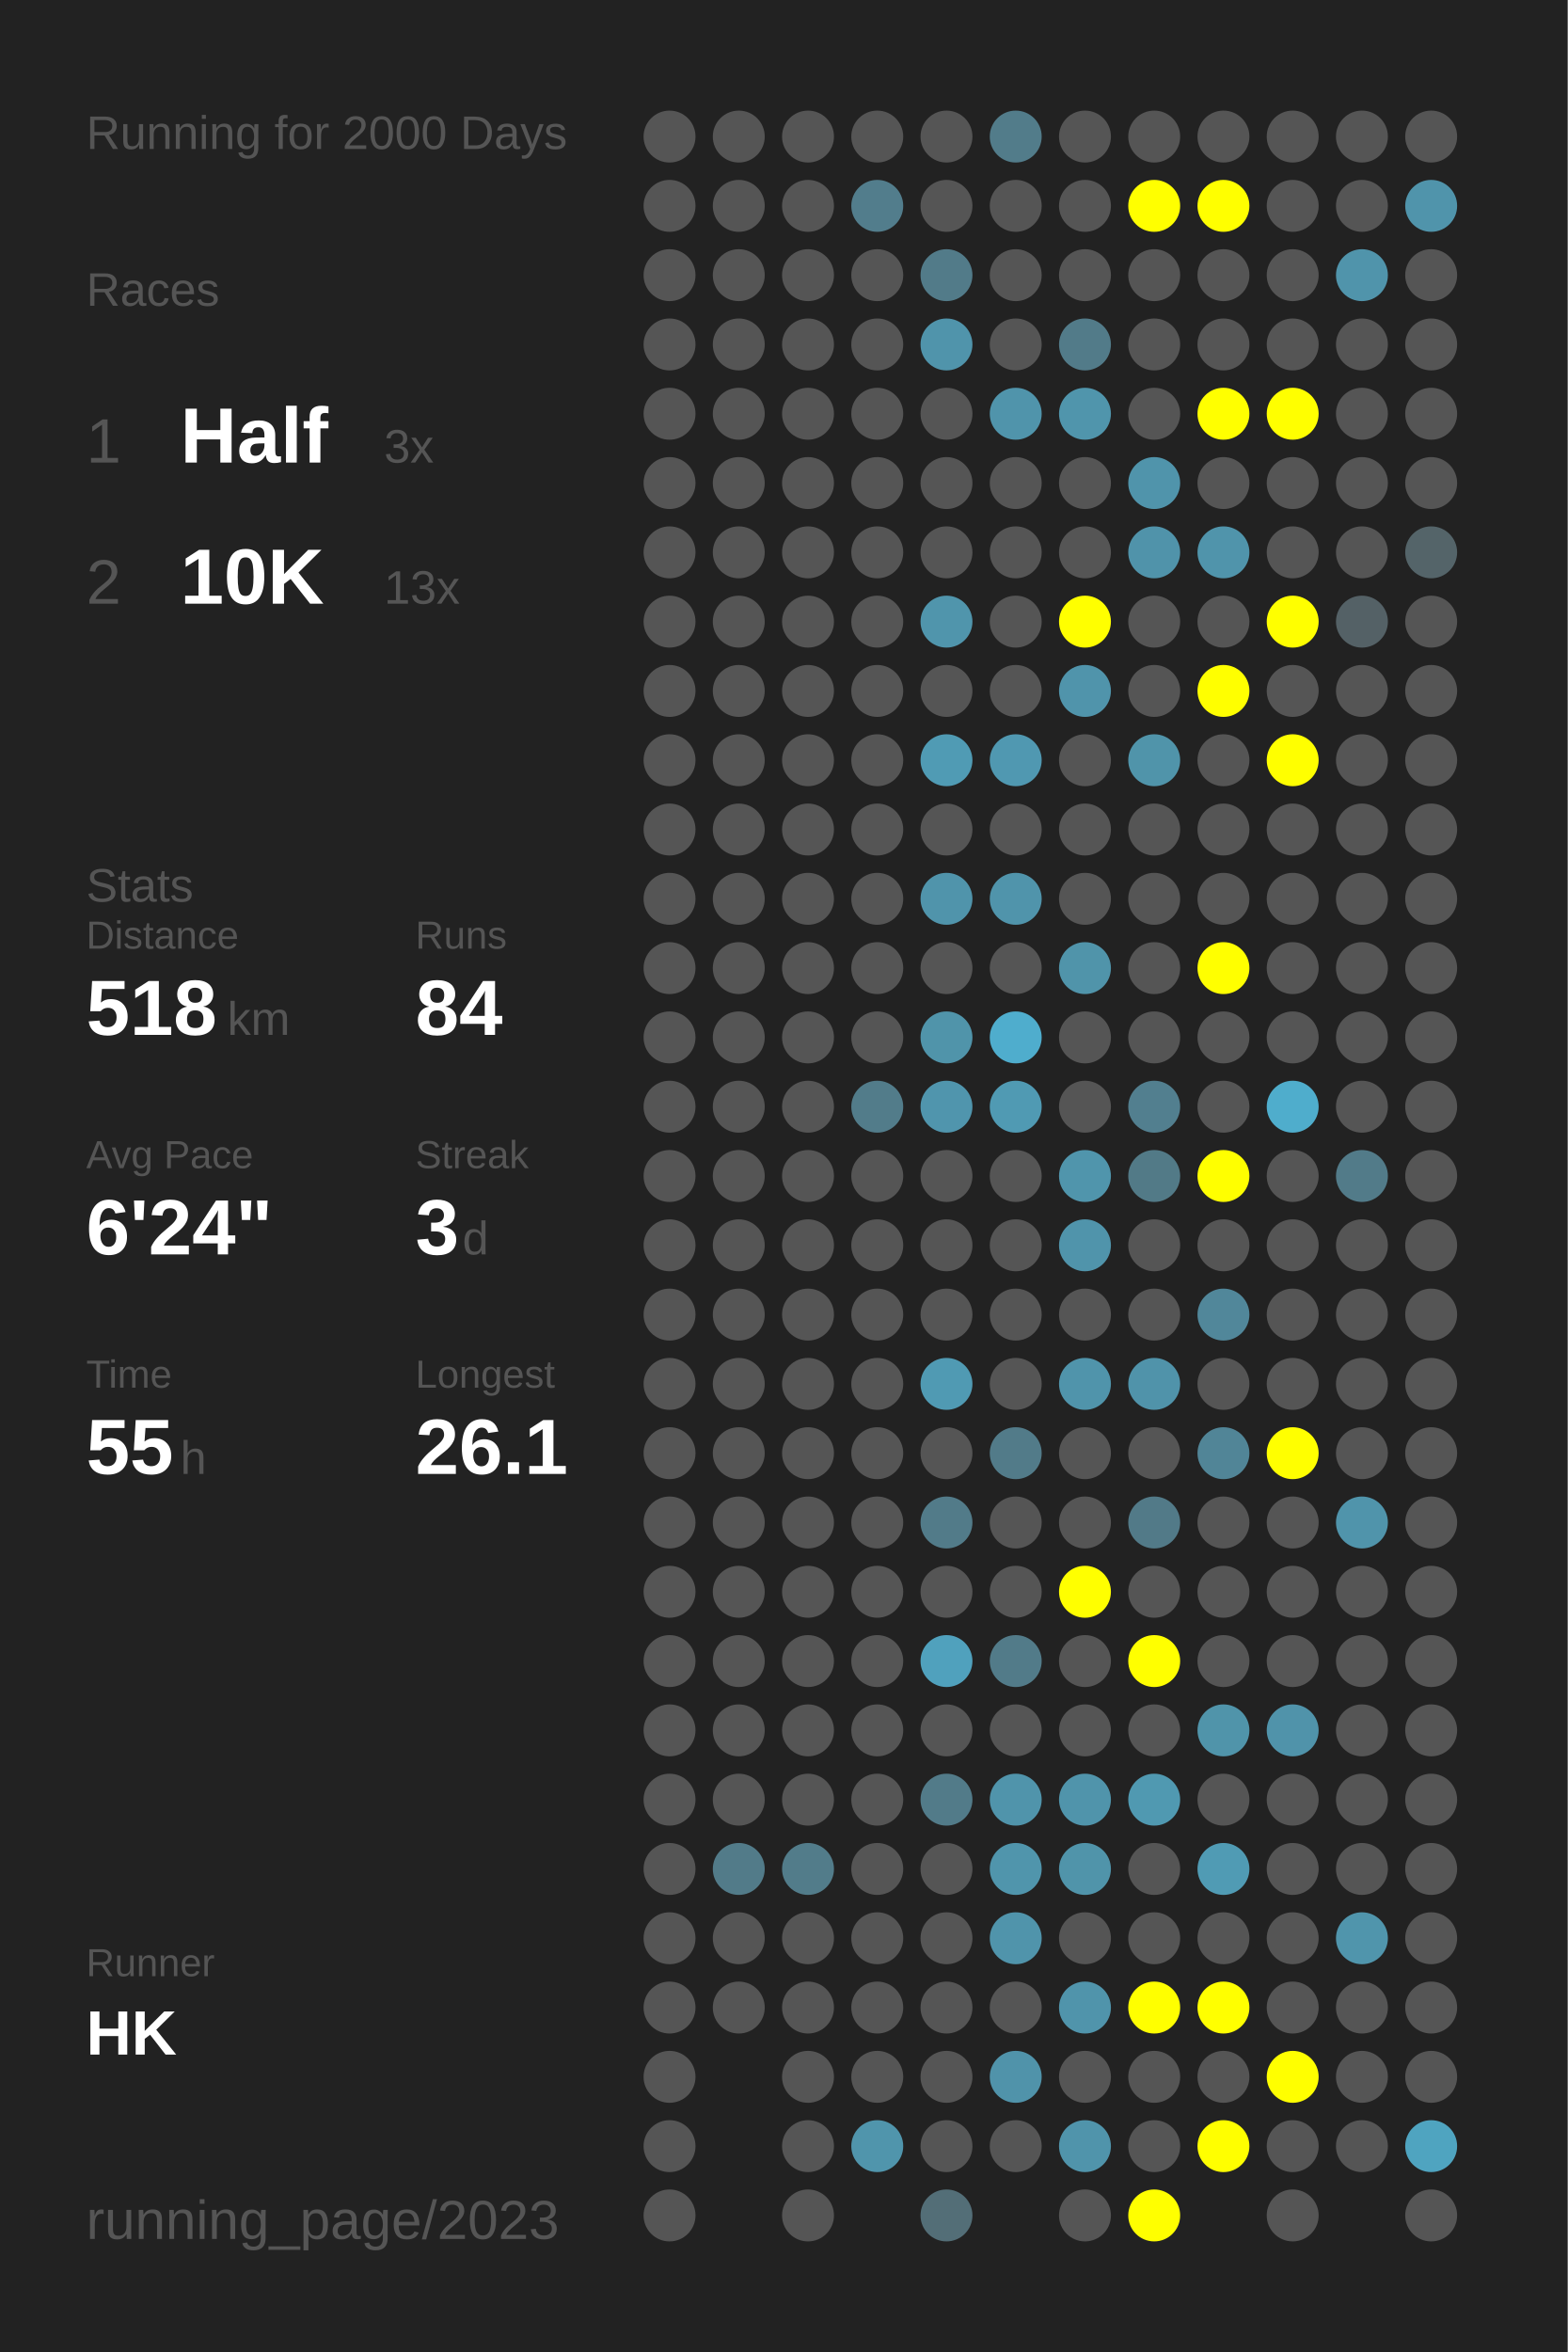
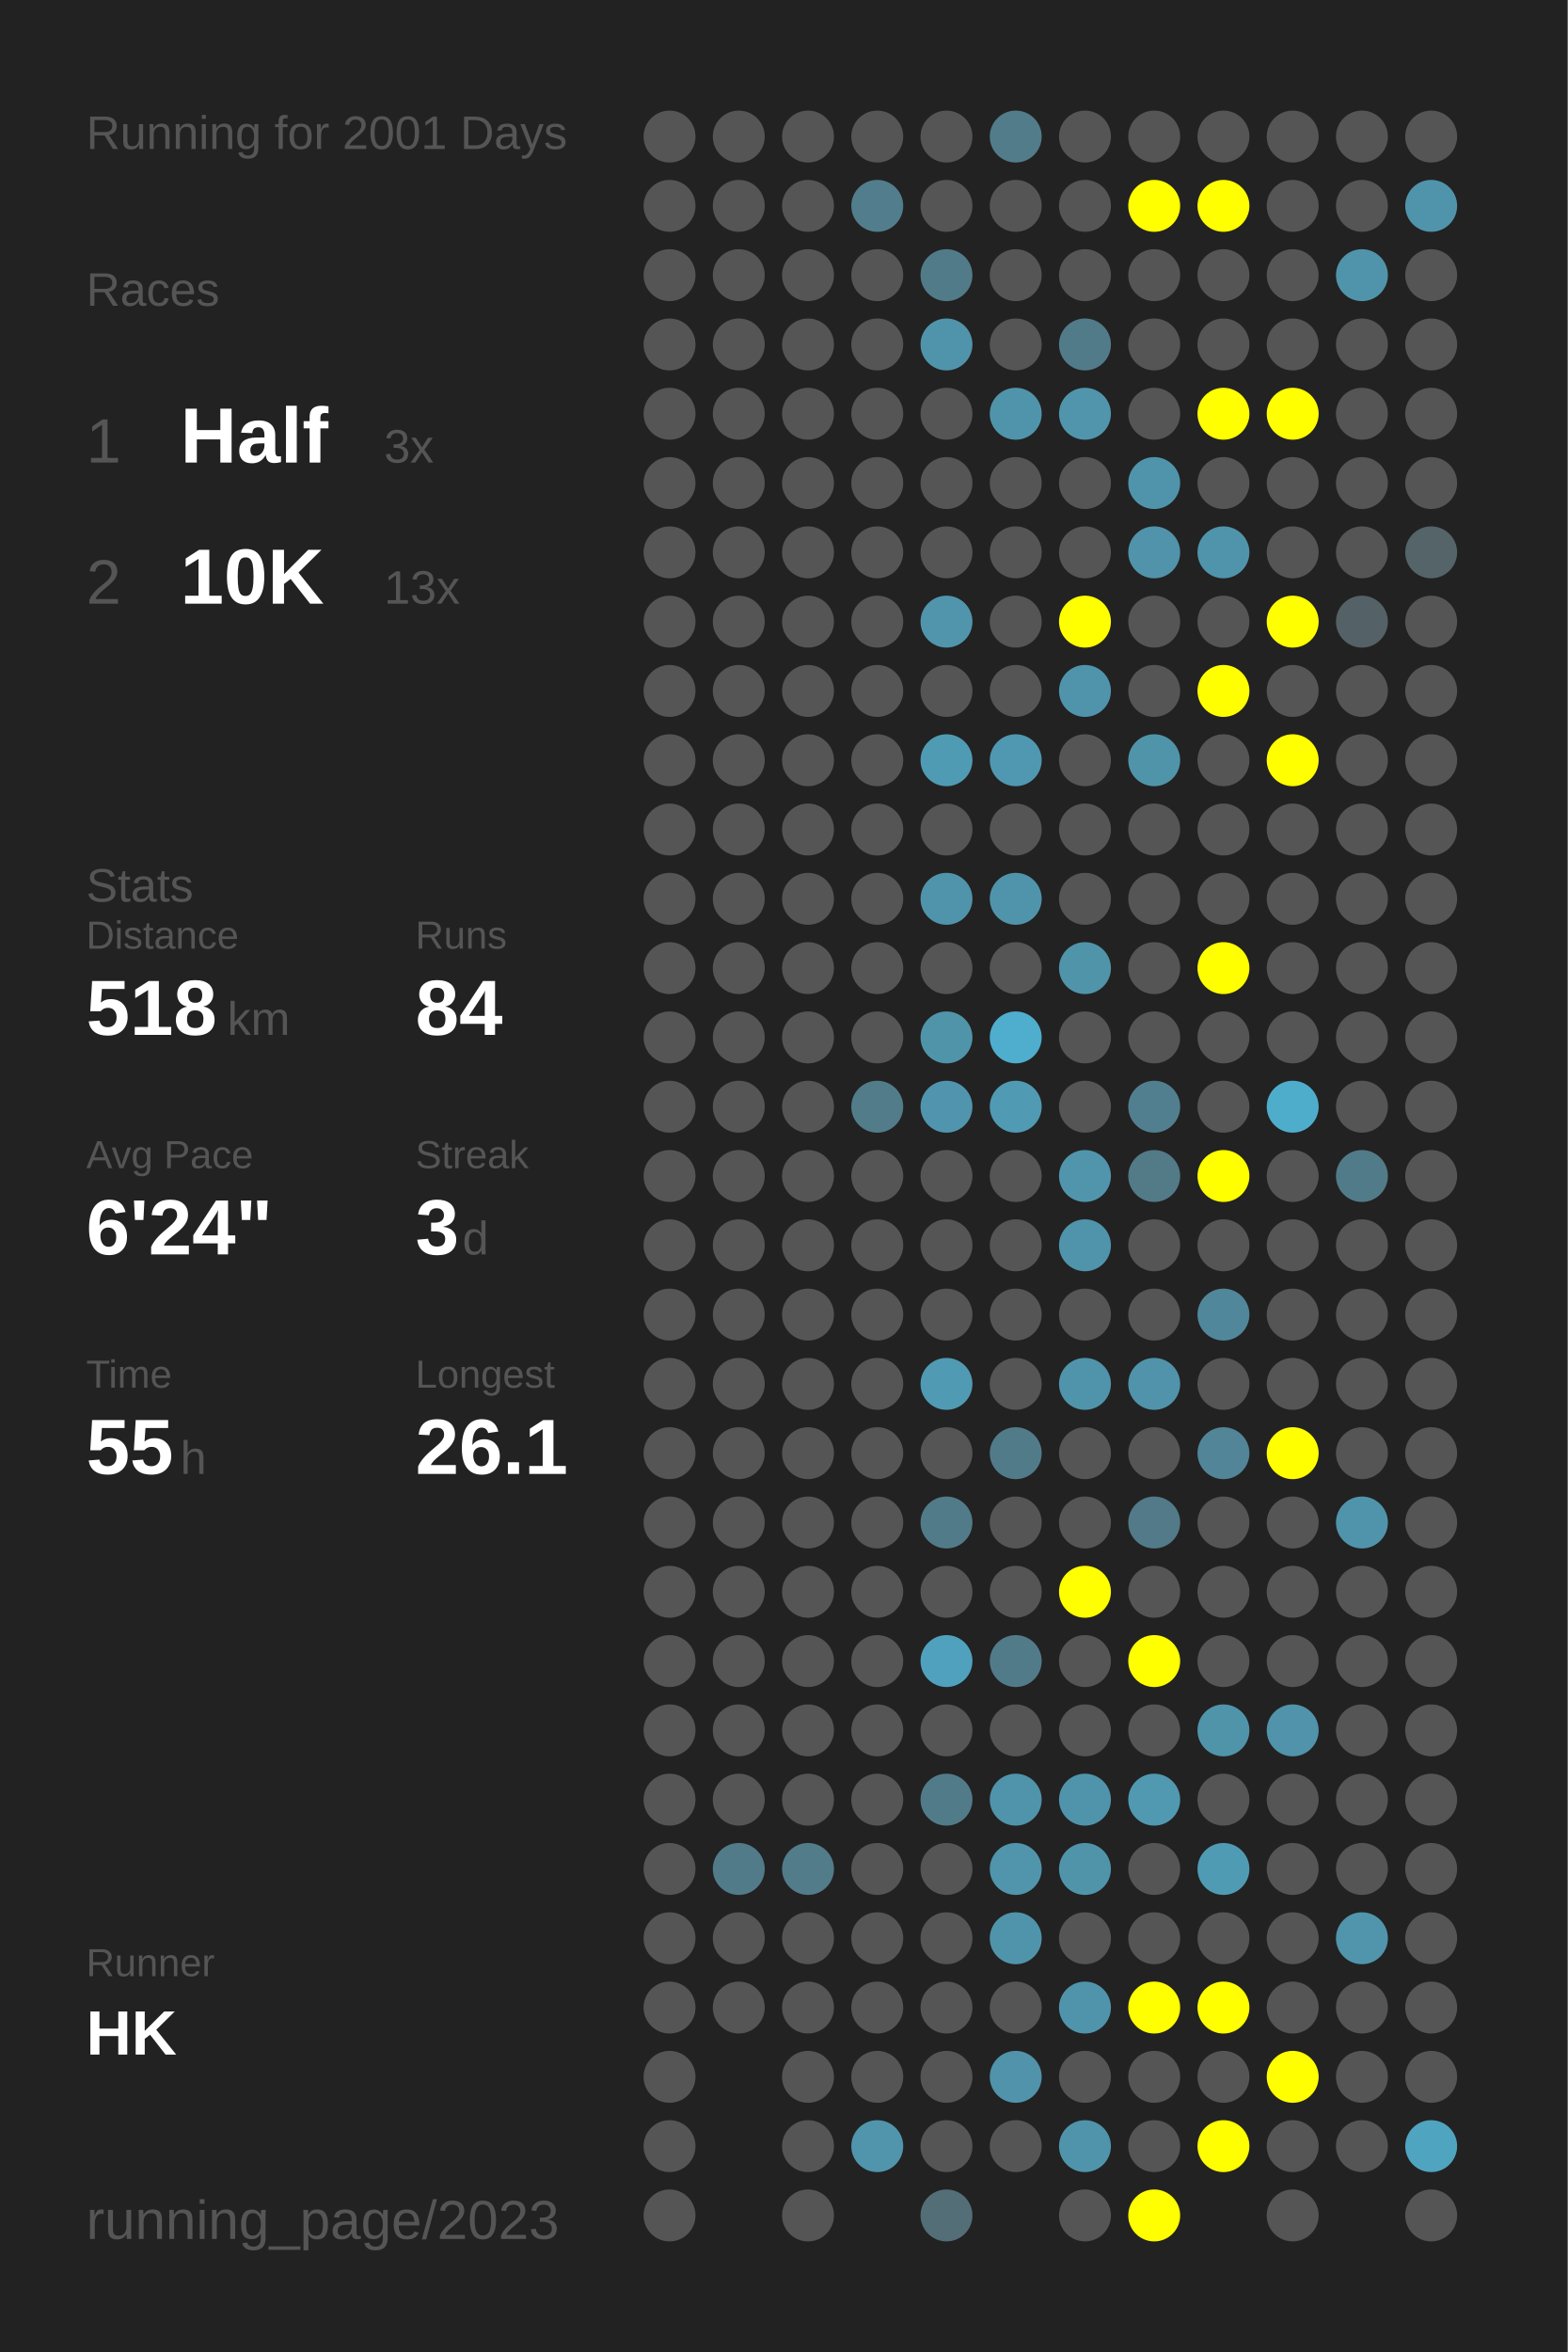
<svg xmlns="http://www.w3.org/2000/svg" baseProfile="full" height="300mm" version="1.1" viewBox="0,0,200,300" width="200mm">
  <defs />
  <rect fill="#222222" height="300" width="200" x="0" y="0" />
-   <text fill="#555555" style="font-size:6px; font-family:Arial;" x="11" y="19">Running for 2000 Days</text>
+   <text fill="#555555" style="font-size:6px; font-family:Arial;" x="11" y="19">Running for 2001 Days</text>
  <text fill="#555555" style="font-size:6px; font-family:Arial;" x="11" y="39">Races</text>
  <text fill="#555555" style="font-size:8px; font-family:Arial;" x="11" y="59">1</text>
  <text fill="#FFFFFF" style="font-size:10px; font-family:Arial; font-weight:bold;" x="23" y="59">Half</text>
  <text fill="#555555" style="font-size:6px; font-family:Arial;" x="49" y="59">3x</text>
  <text fill="#555555" style="font-size:8px; font-family:Arial;" x="11" y="77">2</text>
  <text fill="#FFFFFF" style="font-size:10px; font-family:Arial; font-weight:bold;" x="23" y="77">10K</text>
  <text fill="#555555" style="font-size:6px; font-family:Arial;" x="49" y="77">13x</text>
  <text fill="#555555" style="font-size:6px; font-family:Arial;" x="11" y="115">Stats</text>
  <text fill="#555555" style="font-size:5px; font-family:Arial;" x="11" y="121">Distance</text>
  <text fill="#FFFFFF" style="font-size:10px; font-family:Arial; font-weight:bold;" x="11" y="132">518</text>
  <text fill="#555555" style="font-size:6px; font-family:Arial;" x="29" y="132">km</text>
  <text fill="#555555" style="font-size:5px; font-family:Arial;" x="53" y="121">Runs</text>
  <text fill="#FFFFFF" style="font-size:10px; font-family:Arial; font-weight:bold;" x="53" y="132">84</text>
  <text fill="#555555" style="font-size:5px; font-family:Arial;" x="11" y="149">Avg Pace</text>
  <text fill="#FFFFFF" style="font-size:10px; font-family:Arial; font-weight:bold;" x="11" y="160">6'24"</text>
  <text fill="#555555" style="font-size:5px; font-family:Arial;" x="53" y="149">Streak</text>
  <text fill="#FFFFFF" style="font-size:10px; font-family:Arial; font-weight:bold;" x="53" y="160">3</text>
  <text fill="#555555" style="font-size:6px; font-family:Arial;" x="59" y="160">d</text>
  <text fill="#555555" style="font-size:5px; font-family:Arial;" x="11" y="177">Time</text>
  <text fill="#FFFFFF" style="font-size:10px; font-family:Arial; font-weight:bold;" x="11" y="188">55</text>
  <text fill="#555555" style="font-size:6px; font-family:Arial;" x="23" y="188">h</text>
  <text fill="#555555" style="font-size:5px; font-family:Arial;" x="53" y="177">Longest</text>
  <text fill="#FFFFFF" style="font-size:10px; font-family:Arial; font-weight:bold;" x="53" y="188">26.1</text>
  <text fill="#555555" style="font-size:5px; font-family:Arial;" x="11" y="252.065">Runner</text>
  <text fill="#FFFFFF" style="font-size:8px; font-family:Arial; font-weight:bold;" x="11" y="262.065">HK</text>
  <text fill="#555555" style="font-size:7px; font-family:Arial;" x="11" y="285.581">running_page/2023</text>
  <circle cx="85.417" cy="17.419" fill="#555555" r="3.312" />
  <circle cx="85.417" cy="26.258" fill="#555555" r="3.312" />
  <circle cx="85.417" cy="35.097" fill="#555555" r="3.312" />
  <circle cx="85.417" cy="43.935" fill="#555555" r="3.312" />
  <circle cx="85.417" cy="52.774" fill="#555555" r="3.312" />
  <circle cx="85.417" cy="61.613" fill="#555555" r="3.312" />
  <circle cx="85.417" cy="70.452" fill="#555555" r="3.312" />
  <circle cx="85.417" cy="79.29" fill="#555555" r="3.312" />
  <circle cx="85.417" cy="88.129" fill="#555555" r="3.312" />
  <circle cx="85.417" cy="96.968" fill="#555555" r="3.312" />
  <circle cx="85.417" cy="105.806" fill="#555555" r="3.312" />
  <circle cx="85.417" cy="114.645" fill="#555555" r="3.312" />
  <circle cx="85.417" cy="123.484" fill="#555555" r="3.312" />
  <circle cx="85.417" cy="132.323" fill="#555555" r="3.312" />
  <circle cx="85.417" cy="141.161" fill="#555555" r="3.312" />
  <circle cx="85.417" cy="150" fill="#555555" r="3.312" />
  <circle cx="85.417" cy="158.839" fill="#555555" r="3.312" />
  <circle cx="85.417" cy="167.677" fill="#555555" r="3.312" />
  <circle cx="85.417" cy="176.516" fill="#555555" r="3.312" />
  <circle cx="85.417" cy="185.355" fill="#555555" r="3.312" />
  <circle cx="85.417" cy="194.194" fill="#555555" r="3.312" />
  <circle cx="85.417" cy="203.032" fill="#555555" r="3.312" />
  <circle cx="85.417" cy="211.871" fill="#555555" r="3.312" />
  <circle cx="85.417" cy="220.71" fill="#555555" r="3.312" />
  <circle cx="85.417" cy="229.548" fill="#555555" r="3.312" />
  <circle cx="85.417" cy="238.387" fill="#555555" r="3.312" />
  <circle cx="85.417" cy="247.226" fill="#555555" r="3.312" />
  <circle cx="85.417" cy="256.065" fill="#555555" r="3.312" />
  <circle cx="85.417" cy="264.903" fill="#555555" r="3.312" />
  <circle cx="85.417" cy="273.742" fill="#555555" r="3.312" />
  <circle cx="85.417" cy="282.581" fill="#555555" r="3.312" />
  <circle cx="94.25" cy="17.419" fill="#555555" r="3.312" />
  <circle cx="94.25" cy="26.258" fill="#555555" r="3.312" />
  <circle cx="94.25" cy="35.097" fill="#555555" r="3.312" />
  <circle cx="94.25" cy="43.935" fill="#555555" r="3.312" />
  <circle cx="94.25" cy="52.774" fill="#555555" r="3.312" />
  <circle cx="94.25" cy="61.613" fill="#555555" r="3.312" />
  <circle cx="94.25" cy="70.452" fill="#555555" r="3.312" />
  <circle cx="94.25" cy="79.29" fill="#555555" r="3.312" />
  <circle cx="94.25" cy="88.129" fill="#555555" r="3.312" />
  <circle cx="94.25" cy="96.968" fill="#555555" r="3.312" />
  <circle cx="94.25" cy="105.806" fill="#555555" r="3.312" />
  <circle cx="94.25" cy="114.645" fill="#555555" r="3.312" />
  <circle cx="94.25" cy="123.484" fill="#555555" r="3.312" />
  <circle cx="94.25" cy="132.323" fill="#555555" r="3.312" />
  <circle cx="94.25" cy="141.161" fill="#555555" r="3.312" />
  <circle cx="94.25" cy="150" fill="#555555" r="3.312" />
  <circle cx="94.25" cy="158.839" fill="#555555" r="3.312" />
  <circle cx="94.25" cy="167.677" fill="#555555" r="3.312" />
  <circle cx="94.25" cy="176.516" fill="#555555" r="3.312" />
  <circle cx="94.25" cy="185.355" fill="#555555" r="3.312" />
  <circle cx="94.25" cy="194.194" fill="#555555" r="3.312" />
  <circle cx="94.25" cy="203.032" fill="#555555" r="3.312" />
  <circle cx="94.25" cy="211.871" fill="#555555" r="3.312" />
  <circle cx="94.25" cy="220.71" fill="#555555" r="3.312" />
  <circle cx="94.25" cy="229.548" fill="#555555" r="3.312" />
  <circle cx="94.25" cy="238.387" fill="#527b89" r="3.312" />
  <circle cx="94.25" cy="247.226" fill="#555555" r="3.312" />
  <circle cx="94.25" cy="256.065" fill="#555555" r="3.312" />
  <circle cx="103.083" cy="17.419" fill="#555555" r="3.312" />
  <circle cx="103.083" cy="26.258" fill="#555555" r="3.312" />
  <circle cx="103.083" cy="35.097" fill="#555555" r="3.312" />
  <circle cx="103.083" cy="43.935" fill="#555555" r="3.312" />
  <circle cx="103.083" cy="52.774" fill="#555555" r="3.312" />
  <circle cx="103.083" cy="61.613" fill="#555555" r="3.312" />
  <circle cx="103.083" cy="70.452" fill="#555555" r="3.312" />
  <circle cx="103.083" cy="79.29" fill="#555555" r="3.312" />
  <circle cx="103.083" cy="88.129" fill="#555555" r="3.312" />
  <circle cx="103.083" cy="96.968" fill="#555555" r="3.312" />
  <circle cx="103.083" cy="105.806" fill="#555555" r="3.312" />
  <circle cx="103.083" cy="114.645" fill="#555555" r="3.312" />
  <circle cx="103.083" cy="123.484" fill="#555555" r="3.312" />
  <circle cx="103.083" cy="132.323" fill="#555555" r="3.312" />
  <circle cx="103.083" cy="141.161" fill="#555555" r="3.312" />
  <circle cx="103.083" cy="150" fill="#555555" r="3.312" />
  <circle cx="103.083" cy="158.839" fill="#555555" r="3.312" />
  <circle cx="103.083" cy="167.677" fill="#555555" r="3.312" />
  <circle cx="103.083" cy="176.516" fill="#555555" r="3.312" />
  <circle cx="103.083" cy="185.355" fill="#555555" r="3.312" />
  <circle cx="103.083" cy="194.194" fill="#555555" r="3.312" />
  <circle cx="103.083" cy="203.032" fill="#555555" r="3.312" />
  <circle cx="103.083" cy="211.871" fill="#555555" r="3.312" />
  <circle cx="103.083" cy="220.71" fill="#555555" r="3.312" />
  <circle cx="103.083" cy="229.548" fill="#555555" r="3.312" />
  <circle cx="103.083" cy="238.387" fill="#527c8a" r="3.312" />
  <circle cx="103.083" cy="247.226" fill="#555555" r="3.312" />
  <circle cx="103.083" cy="256.065" fill="#555555" r="3.312" />
  <circle cx="103.083" cy="264.903" fill="#555555" r="3.312" />
  <circle cx="103.083" cy="273.742" fill="#555555" r="3.312" />
  <circle cx="103.083" cy="282.581" fill="#555555" r="3.312" />
  <circle cx="111.917" cy="17.419" fill="#555555" r="3.312" />
  <circle cx="111.917" cy="26.258" fill="#527d8c" r="3.312" />
  <circle cx="111.917" cy="35.097" fill="#555555" r="3.312" />
  <circle cx="111.917" cy="43.935" fill="#555555" r="3.312" />
  <circle cx="111.917" cy="52.774" fill="#555555" r="3.312" />
  <circle cx="111.917" cy="61.613" fill="#555555" r="3.312" />
  <circle cx="111.917" cy="70.452" fill="#555555" r="3.312" />
  <circle cx="111.917" cy="79.29" fill="#555555" r="3.312" />
  <circle cx="111.917" cy="88.129" fill="#555555" r="3.312" />
  <circle cx="111.917" cy="96.968" fill="#555555" r="3.312" />
  <circle cx="111.917" cy="105.806" fill="#555555" r="3.312" />
  <circle cx="111.917" cy="114.645" fill="#555555" r="3.312" />
  <circle cx="111.917" cy="123.484" fill="#555555" r="3.312" />
  <circle cx="111.917" cy="132.323" fill="#555555" r="3.312" />
  <circle cx="111.917" cy="141.161" fill="#527c8a" r="3.312" />
  <circle cx="111.917" cy="150" fill="#555555" r="3.312" />
  <circle cx="111.917" cy="158.839" fill="#555555" r="3.312" />
  <circle cx="111.917" cy="167.677" fill="#555555" r="3.312" />
  <circle cx="111.917" cy="176.516" fill="#555555" r="3.312" />
  <circle cx="111.917" cy="185.355" fill="#555555" r="3.312" />
  <circle cx="111.917" cy="194.194" fill="#555555" r="3.312" />
  <circle cx="111.917" cy="203.032" fill="#555555" r="3.312" />
  <circle cx="111.917" cy="211.871" fill="#555555" r="3.312" />
  <circle cx="111.917" cy="220.71" fill="#555555" r="3.312" />
  <circle cx="111.917" cy="229.548" fill="#555555" r="3.312" />
  <circle cx="111.917" cy="238.387" fill="#555555" r="3.312" />
  <circle cx="111.917" cy="247.226" fill="#555555" r="3.312" />
  <circle cx="111.917" cy="256.065" fill="#555555" r="3.312" />
  <circle cx="111.917" cy="264.903" fill="#555555" r="3.312" />
  <circle cx="111.917" cy="273.742" fill="#5095ac" r="3.312" />
  <circle cx="120.75" cy="17.419" fill="#555555" r="3.312" />
  <circle cx="120.75" cy="26.258" fill="#555555" r="3.312" />
  <circle cx="120.75" cy="35.097" fill="#527b89" r="3.312" />
  <circle cx="120.75" cy="43.935" fill="#5094ab" r="3.312" />
  <circle cx="120.75" cy="52.774" fill="#555555" r="3.312" />
  <circle cx="120.75" cy="61.613" fill="#555555" r="3.312" />
  <circle cx="120.75" cy="70.452" fill="#555555" r="3.312" />
  <circle cx="120.75" cy="79.29" fill="#5095ac" r="3.312" />
  <circle cx="120.75" cy="88.129" fill="#555555" r="3.312" />
  <circle cx="120.75" cy="96.968" fill="#509bb4" r="3.312" />
  <circle cx="120.75" cy="105.806" fill="#555555" r="3.312" />
  <circle cx="120.75" cy="114.645" fill="#5094ab" r="3.312" />
  <circle cx="120.75" cy="123.484" fill="#555555" r="3.312" />
  <circle cx="120.75" cy="132.323" fill="#5094aa" r="3.312" />
  <circle cx="120.75" cy="141.161" fill="#5095ad" r="3.312" />
  <circle cx="120.75" cy="150" fill="#555555" r="3.312" />
  <circle cx="120.75" cy="158.839" fill="#555555" r="3.312" />
  <circle cx="120.75" cy="167.677" fill="#555555" r="3.312" />
  <circle cx="120.75" cy="176.516" fill="#509ab3" r="3.312" />
  <circle cx="120.75" cy="185.355" fill="#555555" r="3.312" />
  <circle cx="120.75" cy="194.194" fill="#527b89" r="3.312" />
  <circle cx="120.75" cy="203.032" fill="#555555" r="3.312" />
  <circle cx="120.75" cy="211.871" fill="#50a1bd" r="3.312" />
  <circle cx="120.75" cy="220.71" fill="#555555" r="3.312" />
  <circle cx="120.75" cy="229.548" fill="#527b89" r="3.312" />
  <circle cx="120.75" cy="238.387" fill="#555555" r="3.312" />
  <circle cx="120.75" cy="247.226" fill="#555555" r="3.312" />
  <circle cx="120.75" cy="256.065" fill="#555555" r="3.312" />
  <circle cx="120.75" cy="264.903" fill="#555555" r="3.312" />
  <circle cx="120.75" cy="273.742" fill="#555555" r="3.312" />
  <circle cx="120.75" cy="282.581" fill="#536e77" r="3.312" />
  <circle cx="129.583" cy="17.419" fill="#527c8a" r="3.312" />
  <circle cx="129.583" cy="26.258" fill="#555555" r="3.312" />
  <circle cx="129.583" cy="35.097" fill="#555555" r="3.312" />
  <circle cx="129.583" cy="43.935" fill="#555555" r="3.312" />
  <circle cx="129.583" cy="52.774" fill="#5094ab" r="3.312" />
  <circle cx="129.583" cy="61.613" fill="#555555" r="3.312" />
  <circle cx="129.583" cy="70.452" fill="#555555" r="3.312" />
  <circle cx="129.583" cy="79.29" fill="#555555" r="3.312" />
  <circle cx="129.583" cy="88.129" fill="#555555" r="3.312" />
  <circle cx="129.583" cy="96.968" fill="#5098b1" r="3.312" />
  <circle cx="129.583" cy="105.806" fill="#555555" r="3.312" />
  <circle cx="129.583" cy="114.645" fill="#5094ab" r="3.312" />
  <circle cx="129.583" cy="123.484" fill="#555555" r="3.312" />
  <circle cx="129.583" cy="132.323" fill="#4fadcd" r="3.312" />
  <circle cx="129.583" cy="141.161" fill="#509ab3" r="3.312" />
  <circle cx="129.583" cy="150" fill="#555555" r="3.312" />
  <circle cx="129.583" cy="158.839" fill="#555555" r="3.312" />
  <circle cx="129.583" cy="167.677" fill="#555555" r="3.312" />
  <circle cx="129.583" cy="176.516" fill="#555555" r="3.312" />
  <circle cx="129.583" cy="185.355" fill="#527b89" r="3.312" />
  <circle cx="129.583" cy="194.194" fill="#555555" r="3.312" />
  <circle cx="129.583" cy="203.032" fill="#555555" r="3.312" />
  <circle cx="129.583" cy="211.871" fill="#527b89" r="3.312" />
  <circle cx="129.583" cy="220.71" fill="#555555" r="3.312" />
  <circle cx="129.583" cy="229.548" fill="#5094ab" r="3.312" />
  <circle cx="129.583" cy="238.387" fill="#5095ac" r="3.312" />
  <circle cx="129.583" cy="247.226" fill="#5094ab" r="3.312" />
  <circle cx="129.583" cy="256.065" fill="#555555" r="3.312" />
  <circle cx="129.583" cy="264.903" fill="#5093aa" r="3.312" />
  <circle cx="129.583" cy="273.742" fill="#555555" r="3.312" />
  <circle cx="138.417" cy="17.419" fill="#555555" r="3.312" />
  <circle cx="138.417" cy="26.258" fill="#555555" r="3.312" />
  <circle cx="138.417" cy="35.097" fill="#555555" r="3.312" />
  <circle cx="138.417" cy="43.935" fill="#527b89" r="3.312" />
  <circle cx="138.417" cy="52.774" fill="#5095ac" r="3.312" />
  <circle cx="138.417" cy="61.613" fill="#555555" r="3.312" />
  <circle cx="138.417" cy="70.452" fill="#555555" r="3.312" />
  <circle cx="138.417" cy="79.29" fill="#FFFF00" r="3.312" />
  <circle cx="138.417" cy="88.129" fill="#5094ab" r="3.312" />
  <circle cx="138.417" cy="96.968" fill="#555555" r="3.312" />
  <circle cx="138.417" cy="105.806" fill="#555555" r="3.312" />
  <circle cx="138.417" cy="114.645" fill="#555555" r="3.312" />
  <circle cx="138.417" cy="123.484" fill="#5094aa" r="3.312" />
  <circle cx="138.417" cy="132.323" fill="#555555" r="3.312" />
  <circle cx="138.417" cy="141.161" fill="#555555" r="3.312" />
  <circle cx="138.417" cy="150" fill="#5095ac" r="3.312" />
  <circle cx="138.417" cy="158.839" fill="#5094ab" r="3.312" />
  <circle cx="138.417" cy="167.677" fill="#555555" r="3.312" />
  <circle cx="138.417" cy="176.516" fill="#5094ab" r="3.312" />
  <circle cx="138.417" cy="185.355" fill="#555555" r="3.312" />
  <circle cx="138.417" cy="194.194" fill="#555555" r="3.312" />
  <circle cx="138.417" cy="203.032" fill="#FFFF00" r="3.312" />
  <circle cx="138.417" cy="211.871" fill="#555555" r="3.312" />
  <circle cx="138.417" cy="220.71" fill="#555555" r="3.312" />
  <circle cx="138.417" cy="229.548" fill="#5094ab" r="3.312" />
  <circle cx="138.417" cy="238.387" fill="#5094aa" r="3.312" />
  <circle cx="138.417" cy="247.226" fill="#555555" r="3.312" />
  <circle cx="138.417" cy="256.065" fill="#5094ab" r="3.312" />
  <circle cx="138.417" cy="264.903" fill="#555555" r="3.312" />
  <circle cx="138.417" cy="273.742" fill="#5094ab" r="3.312" />
  <circle cx="138.417" cy="282.581" fill="#555555" r="3.312" />
  <circle cx="147.25" cy="17.419" fill="#555555" r="3.312" />
  <circle cx="147.25" cy="26.258" fill="#FFFF00" r="3.312" />
  <circle cx="147.25" cy="35.097" fill="#555555" r="3.312" />
  <circle cx="147.25" cy="43.935" fill="#555555" r="3.312" />
  <circle cx="147.25" cy="52.774" fill="#555555" r="3.312" />
  <circle cx="147.25" cy="61.613" fill="#5094ab" r="3.312" />
  <circle cx="147.25" cy="70.452" fill="#5093aa" r="3.312" />
  <circle cx="147.25" cy="79.29" fill="#555555" r="3.312" />
  <circle cx="147.25" cy="88.129" fill="#555555" r="3.312" />
  <circle cx="147.25" cy="96.968" fill="#5094aa" r="3.312" />
  <circle cx="147.25" cy="105.806" fill="#555555" r="3.312" />
  <circle cx="147.25" cy="114.645" fill="#555555" r="3.312" />
  <circle cx="147.25" cy="123.484" fill="#555555" r="3.312" />
  <circle cx="147.25" cy="132.323" fill="#555555" r="3.312" />
  <circle cx="147.25" cy="141.161" fill="#527f8f" r="3.312" />
  <circle cx="147.25" cy="150" fill="#527a87" r="3.312" />
  <circle cx="147.25" cy="158.839" fill="#555555" r="3.312" />
  <circle cx="147.25" cy="167.677" fill="#555555" r="3.312" />
  <circle cx="147.25" cy="176.516" fill="#5093aa" r="3.312" />
  <circle cx="147.25" cy="185.355" fill="#555555" r="3.312" />
  <circle cx="147.25" cy="194.194" fill="#527a88" r="3.312" />
  <circle cx="147.25" cy="203.032" fill="#555555" r="3.312" />
  <circle cx="147.25" cy="211.871" fill="#FFFF00" r="3.312" />
  <circle cx="147.25" cy="220.71" fill="#555555" r="3.312" />
  <circle cx="147.25" cy="229.548" fill="#5099b1" r="3.312" />
  <circle cx="147.25" cy="238.387" fill="#555555" r="3.312" />
  <circle cx="147.25" cy="247.226" fill="#555555" r="3.312" />
  <circle cx="147.25" cy="256.065" fill="#FFFF00" r="3.312" />
  <circle cx="147.25" cy="264.903" fill="#555555" r="3.312" />
  <circle cx="147.25" cy="273.742" fill="#555555" r="3.312" />
  <circle cx="147.25" cy="282.581" fill="#FFFF00" r="3.312" />
  <circle cx="156.083" cy="17.419" fill="#555555" r="3.312" />
  <circle cx="156.083" cy="26.258" fill="#FFFF00" r="3.312" />
  <circle cx="156.083" cy="35.097" fill="#555555" r="3.312" />
  <circle cx="156.083" cy="43.935" fill="#555555" r="3.312" />
  <circle cx="156.083" cy="52.774" fill="#FFFF00" r="3.312" />
  <circle cx="156.083" cy="61.613" fill="#555555" r="3.312" />
  <circle cx="156.083" cy="70.452" fill="#5094ab" r="3.312" />
  <circle cx="156.083" cy="79.29" fill="#555555" r="3.312" />
  <circle cx="156.083" cy="88.129" fill="#FFFF00" r="3.312" />
  <circle cx="156.083" cy="96.968" fill="#555555" r="3.312" />
  <circle cx="156.083" cy="105.806" fill="#555555" r="3.312" />
  <circle cx="156.083" cy="114.645" fill="#555555" r="3.312" />
  <circle cx="156.083" cy="123.484" fill="#FFFF00" r="3.312" />
  <circle cx="156.083" cy="132.323" fill="#555555" r="3.312" />
  <circle cx="156.083" cy="141.161" fill="#555555" r="3.312" />
  <circle cx="156.083" cy="150" fill="#FFFF00" r="3.312" />
  <circle cx="156.083" cy="158.839" fill="#555555" r="3.312" />
  <circle cx="156.083" cy="167.677" fill="#51879a" r="3.312" />
  <circle cx="156.083" cy="176.516" fill="#555555" r="3.312" />
  <circle cx="156.083" cy="185.355" fill="#518597" r="3.312" />
  <circle cx="156.083" cy="194.194" fill="#555555" r="3.312" />
  <circle cx="156.083" cy="203.032" fill="#555555" r="3.312" />
  <circle cx="156.083" cy="211.871" fill="#555555" r="3.312" />
  <circle cx="156.083" cy="220.71" fill="#5094aa" r="3.312" />
  <circle cx="156.083" cy="229.548" fill="#555555" r="3.312" />
  <circle cx="156.083" cy="238.387" fill="#509bb4" r="3.312" />
  <circle cx="156.083" cy="247.226" fill="#555555" r="3.312" />
  <circle cx="156.083" cy="256.065" fill="#FFFF00" r="3.312" />
  <circle cx="156.083" cy="264.903" fill="#555555" r="3.312" />
  <circle cx="156.083" cy="273.742" fill="#FFFF00" r="3.312" />
  <circle cx="164.917" cy="17.419" fill="#555555" r="3.312" />
  <circle cx="164.917" cy="26.258" fill="#555555" r="3.312" />
  <circle cx="164.917" cy="35.097" fill="#555555" r="3.312" />
  <circle cx="164.917" cy="43.935" fill="#555555" r="3.312" />
  <circle cx="164.917" cy="52.774" fill="#FFFF00" r="3.312" />
  <circle cx="164.917" cy="61.613" fill="#555555" r="3.312" />
  <circle cx="164.917" cy="70.452" fill="#555555" r="3.312" />
  <circle cx="164.917" cy="79.29" fill="#FFFF00" r="3.312" />
  <circle cx="164.917" cy="88.129" fill="#555555" r="3.312" />
  <circle cx="164.917" cy="96.968" fill="#FFFF00" r="3.312" />
  <circle cx="164.917" cy="105.806" fill="#555555" r="3.312" />
  <circle cx="164.917" cy="114.645" fill="#555555" r="3.312" />
  <circle cx="164.917" cy="123.484" fill="#555555" r="3.312" />
  <circle cx="164.917" cy="132.323" fill="#555555" r="3.312" />
  <circle cx="164.917" cy="141.161" fill="#4fadcc" r="3.312" />
  <circle cx="164.917" cy="150" fill="#555555" r="3.312" />
  <circle cx="164.917" cy="158.839" fill="#555555" r="3.312" />
  <circle cx="164.917" cy="167.677" fill="#555555" r="3.312" />
  <circle cx="164.917" cy="176.516" fill="#555555" r="3.312" />
  <circle cx="164.917" cy="185.355" fill="#FFFF00" r="3.312" />
  <circle cx="164.917" cy="194.194" fill="#555555" r="3.312" />
  <circle cx="164.917" cy="203.032" fill="#555555" r="3.312" />
  <circle cx="164.917" cy="211.871" fill="#555555" r="3.312" />
  <circle cx="164.917" cy="220.71" fill="#5093aa" r="3.312" />
  <circle cx="164.917" cy="229.548" fill="#555555" r="3.312" />
  <circle cx="164.917" cy="238.387" fill="#555555" r="3.312" />
  <circle cx="164.917" cy="247.226" fill="#555555" r="3.312" />
  <circle cx="164.917" cy="256.065" fill="#555555" r="3.312" />
  <circle cx="164.917" cy="264.903" fill="#FFFF00" r="3.312" />
  <circle cx="164.917" cy="273.742" fill="#555555" r="3.312" />
  <circle cx="164.917" cy="282.581" fill="#555555" r="3.312" />
  <circle cx="173.75" cy="17.419" fill="#555555" r="3.312" />
  <circle cx="173.75" cy="26.258" fill="#555555" r="3.312" />
  <circle cx="173.75" cy="35.097" fill="#5094ab" r="3.312" />
  <circle cx="173.75" cy="43.935" fill="#555555" r="3.312" />
  <circle cx="173.75" cy="52.774" fill="#555555" r="3.312" />
  <circle cx="173.75" cy="61.613" fill="#555555" r="3.312" />
  <circle cx="173.75" cy="70.452" fill="#555555" r="3.312" />
  <circle cx="173.75" cy="79.29" fill="#546166" r="3.312" />
  <circle cx="173.75" cy="88.129" fill="#555555" r="3.312" />
  <circle cx="173.75" cy="96.968" fill="#555555" r="3.312" />
  <circle cx="173.75" cy="105.806" fill="#555555" r="3.312" />
  <circle cx="173.75" cy="114.645" fill="#555555" r="3.312" />
  <circle cx="173.75" cy="123.484" fill="#555555" r="3.312" />
  <circle cx="173.75" cy="132.323" fill="#555555" r="3.312" />
  <circle cx="173.75" cy="141.161" fill="#555555" r="3.312" />
  <circle cx="173.75" cy="150" fill="#527b89" r="3.312" />
  <circle cx="173.75" cy="158.839" fill="#555555" r="3.312" />
  <circle cx="173.75" cy="167.677" fill="#555555" r="3.312" />
  <circle cx="173.75" cy="176.516" fill="#555555" r="3.312" />
  <circle cx="173.75" cy="185.355" fill="#555555" r="3.312" />
  <circle cx="173.75" cy="194.194" fill="#5094ab" r="3.312" />
  <circle cx="173.75" cy="203.032" fill="#555555" r="3.312" />
  <circle cx="173.75" cy="211.871" fill="#555555" r="3.312" />
  <circle cx="173.75" cy="220.71" fill="#555555" r="3.312" />
  <circle cx="173.75" cy="229.548" fill="#555555" r="3.312" />
  <circle cx="173.75" cy="238.387" fill="#555555" r="3.312" />
  <circle cx="173.75" cy="247.226" fill="#5095ac" r="3.312" />
  <circle cx="173.75" cy="256.065" fill="#555555" r="3.312" />
  <circle cx="173.75" cy="264.903" fill="#555555" r="3.312" />
  <circle cx="173.75" cy="273.742" fill="#555555" r="3.312" />
  <circle cx="182.583" cy="17.419" fill="#555555" r="3.312" />
  <circle cx="182.583" cy="26.258" fill="#5094ab" r="3.312" />
  <circle cx="182.583" cy="35.097" fill="#555555" r="3.312" />
  <circle cx="182.583" cy="43.935" fill="#555555" r="3.312" />
  <circle cx="182.583" cy="52.774" fill="#555555" r="3.312" />
  <circle cx="182.583" cy="61.613" fill="#555555" r="3.312" />
  <circle cx="182.583" cy="70.452" fill="#546469" r="3.312" />
  <circle cx="182.583" cy="79.29" fill="#555555" r="3.312" />
  <circle cx="182.583" cy="88.129" fill="#555555" r="3.312" />
  <circle cx="182.583" cy="96.968" fill="#555555" r="3.312" />
  <circle cx="182.583" cy="105.806" fill="#555555" r="3.312" />
  <circle cx="182.583" cy="114.645" fill="#555555" r="3.312" />
  <circle cx="182.583" cy="123.484" fill="#555555" r="3.312" />
  <circle cx="182.583" cy="132.323" fill="#555555" r="3.312" />
  <circle cx="182.583" cy="141.161" fill="#555555" r="3.312" />
  <circle cx="182.583" cy="150" fill="#555555" r="3.312" />
  <circle cx="182.583" cy="158.839" fill="#555555" r="3.312" />
  <circle cx="182.583" cy="167.677" fill="#555555" r="3.312" />
  <circle cx="182.583" cy="176.516" fill="#555555" r="3.312" />
  <circle cx="182.583" cy="185.355" fill="#555555" r="3.312" />
  <circle cx="182.583" cy="194.194" fill="#555555" r="3.312" />
  <circle cx="182.583" cy="203.032" fill="#555555" r="3.312" />
  <circle cx="182.583" cy="211.871" fill="#555555" r="3.312" />
  <circle cx="182.583" cy="220.71" fill="#555555" r="3.312" />
  <circle cx="182.583" cy="229.548" fill="#555555" r="3.312" />
  <circle cx="182.583" cy="238.387" fill="#555555" r="3.312" />
  <circle cx="182.583" cy="247.226" fill="#555555" r="3.312" />
  <circle cx="182.583" cy="256.065" fill="#555555" r="3.312" />
  <circle cx="182.583" cy="264.903" fill="#555555" r="3.312" />
  <circle cx="182.583" cy="273.742" fill="#4fa4c0" r="3.312" />
  <circle cx="182.583" cy="282.581" fill="#555555" r="3.312" />
</svg>
